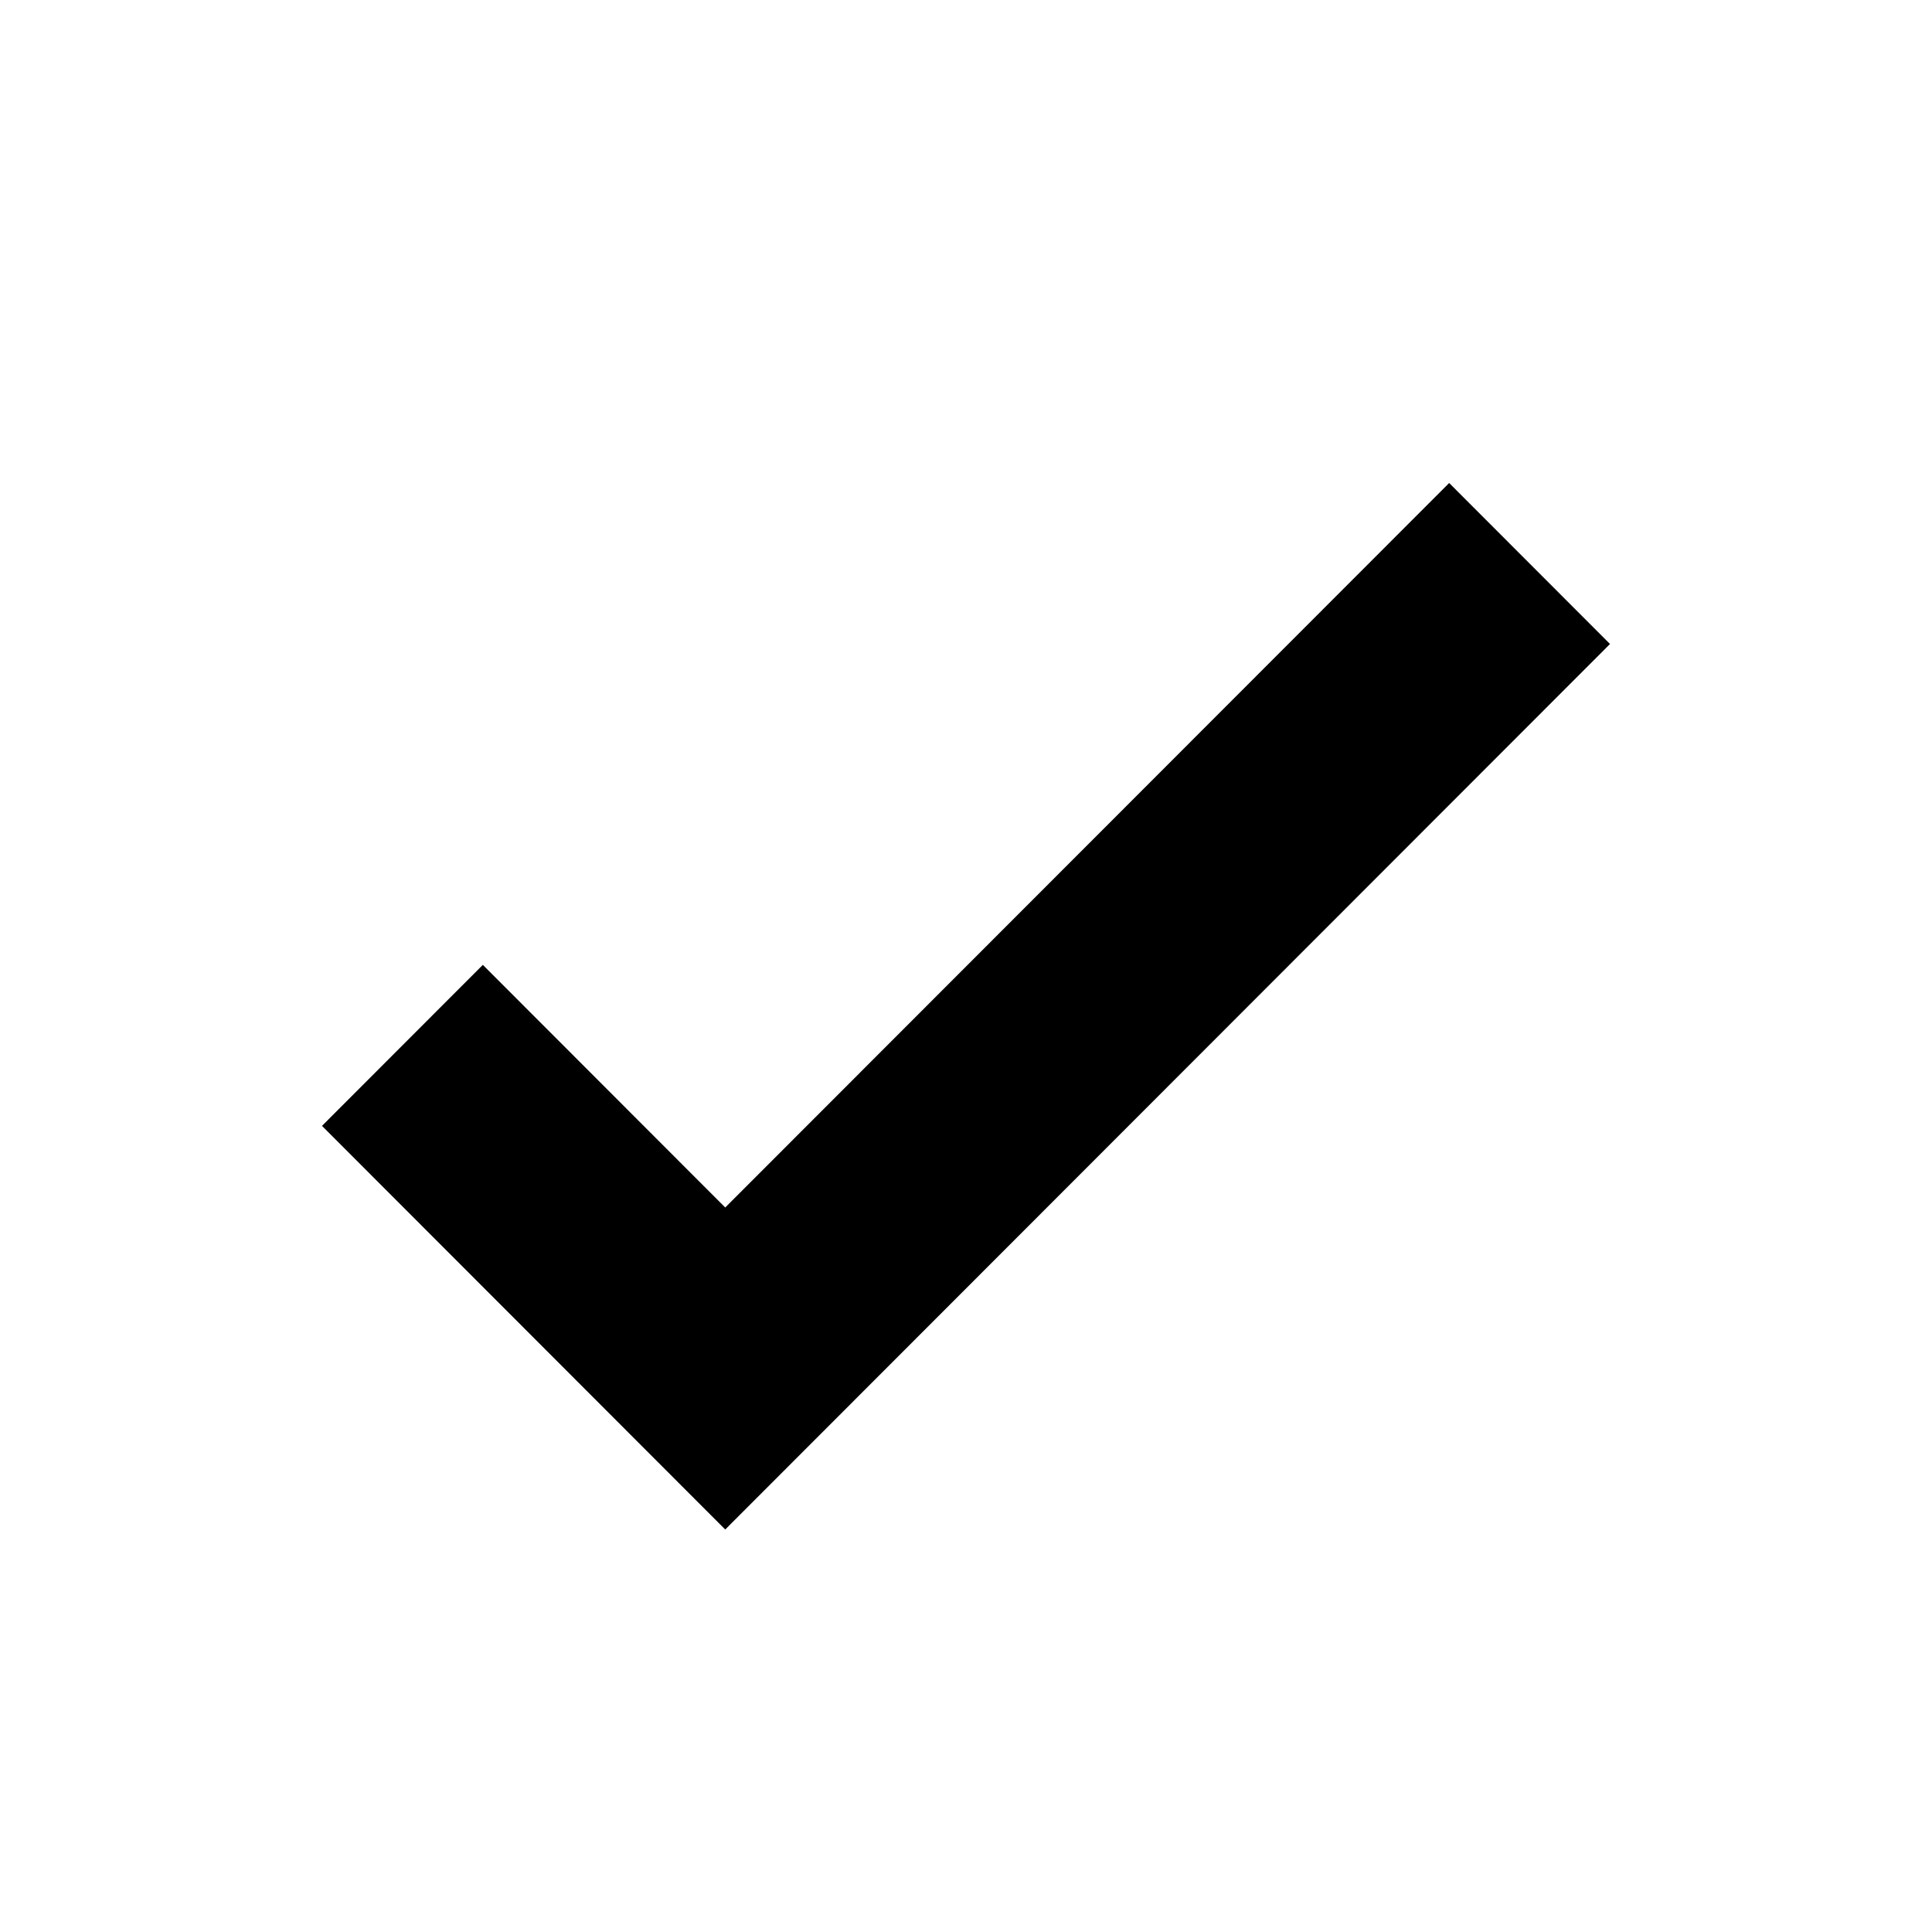
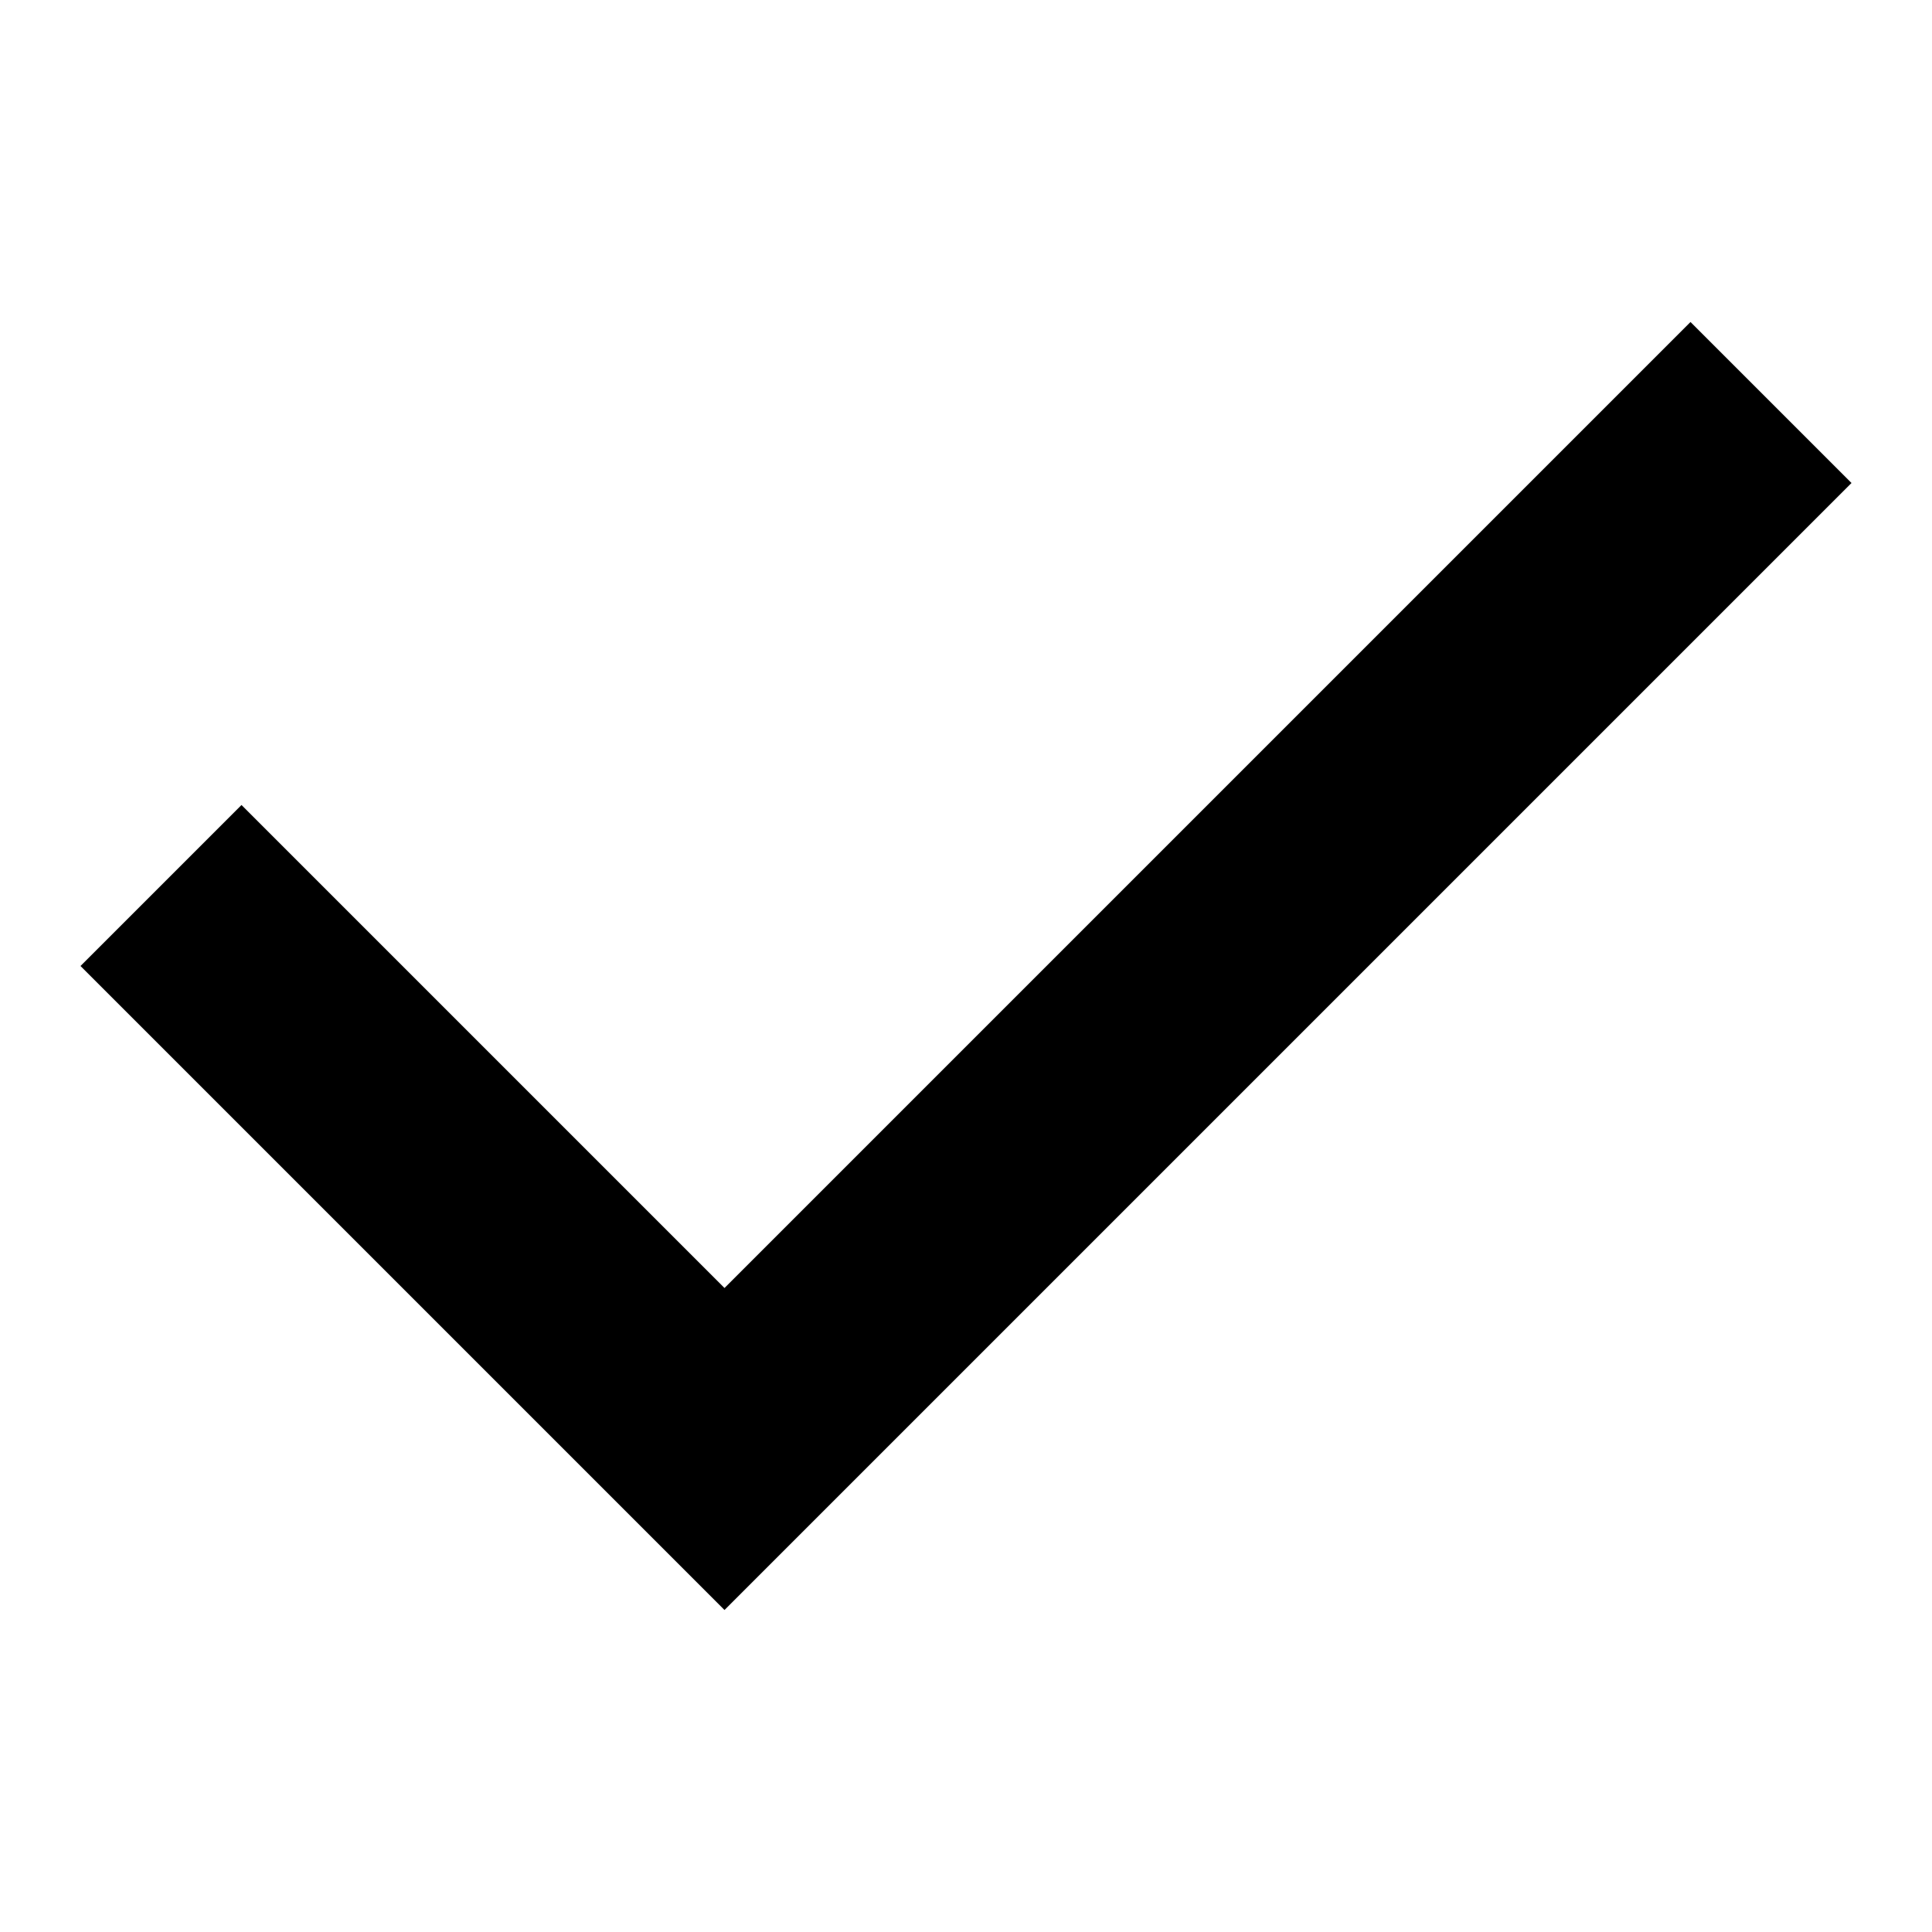
<svg xmlns="http://www.w3.org/2000/svg" width="24" height="24" viewBox="0 0 24 24" fill="none">
-   <path d="M9.009 15L5.998 11.986L4 13.986L9.009 19L20 8L18.002 6L9.009 15Z" fill="currentColor" />
+   <path d="M1 12L3 10L9 16L21 4L23 6L9 20L1 12Z" fill="currentColor" />
</svg>
